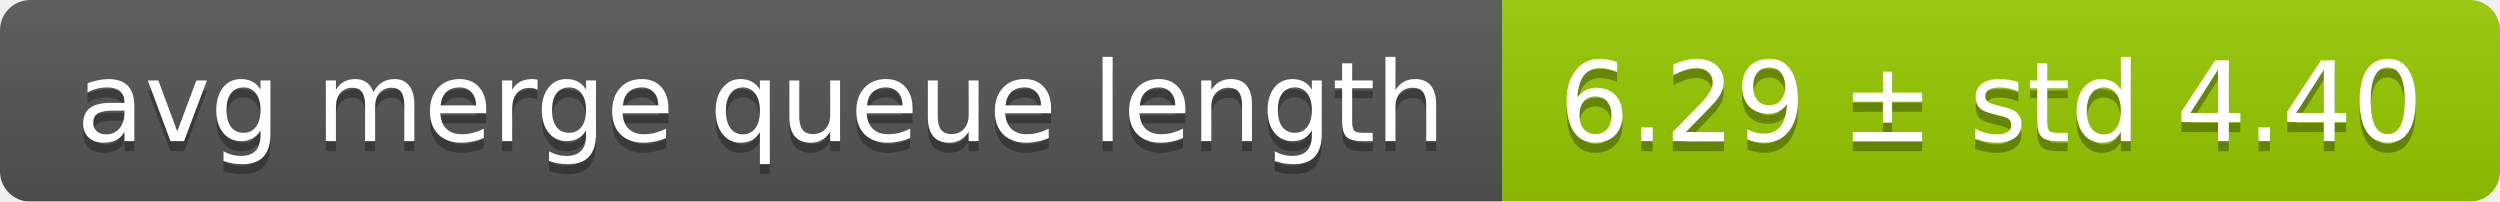
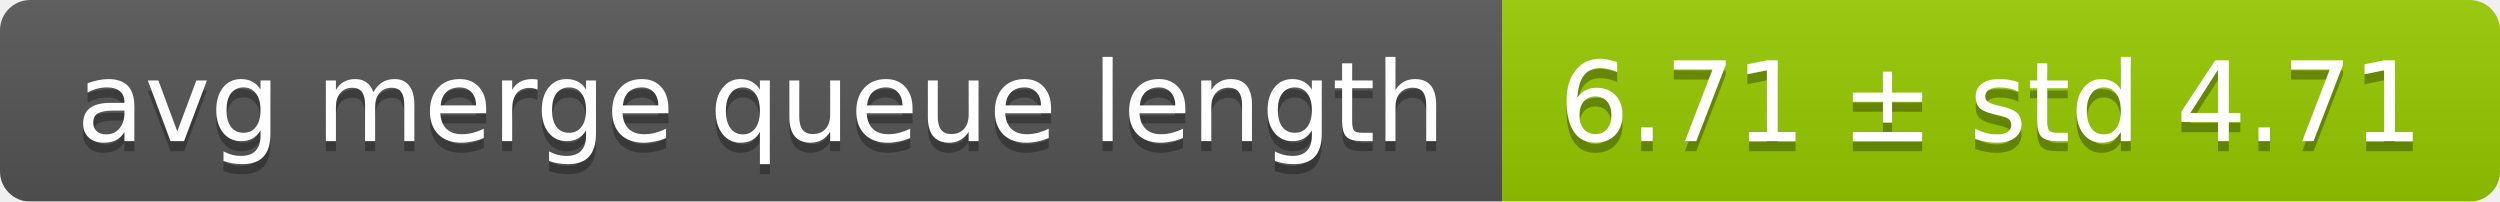
<svg xmlns="http://www.w3.org/2000/svg" width="248" height="20">
  <linearGradient id="smooth" x2="0" y2="100%">
    <stop offset="0" stop-color="#bbb" stop-opacity=".1" />
    <stop offset="1" stop-opacity=".1" />
  </linearGradient>
  <mask id="round">
    <rect width="248" height="20" rx="3" fill="#fff" />
  </mask>
  <g mask="url(#round)">
    <rect width="149" height="20" fill="#555" />
    <rect x="149" width="99" height="20" fill="#97ca00" />
    <rect width="248" height="20" fill="url(#smooth)" />
  </g>
  <g fill="#fff" text-anchor="middle" font-family="DejaVu Sans,Verdana,Geneva,sans-serif" font-size="11">
    <text x="75.5" y="15" fill="#010101" fill-opacity=".3">avg merge queue length</text>
    <text x="75.5" y="14">avg merge queue length</text>
-     <text x="197.5" y="15" fill="#010101" fill-opacity=".3">6.29 ± std 4.40</text>
-     <text x="197.5" y="14">6.29 ± std 4.40</text>
+     <text x="197.5" y="15" fill="#010101" fill-opacity=".3">6.71 ± std 4.71</text>
+     <text x="197.5" y="14">6.71 ± std 4.71</text>
  </g>
</svg>
